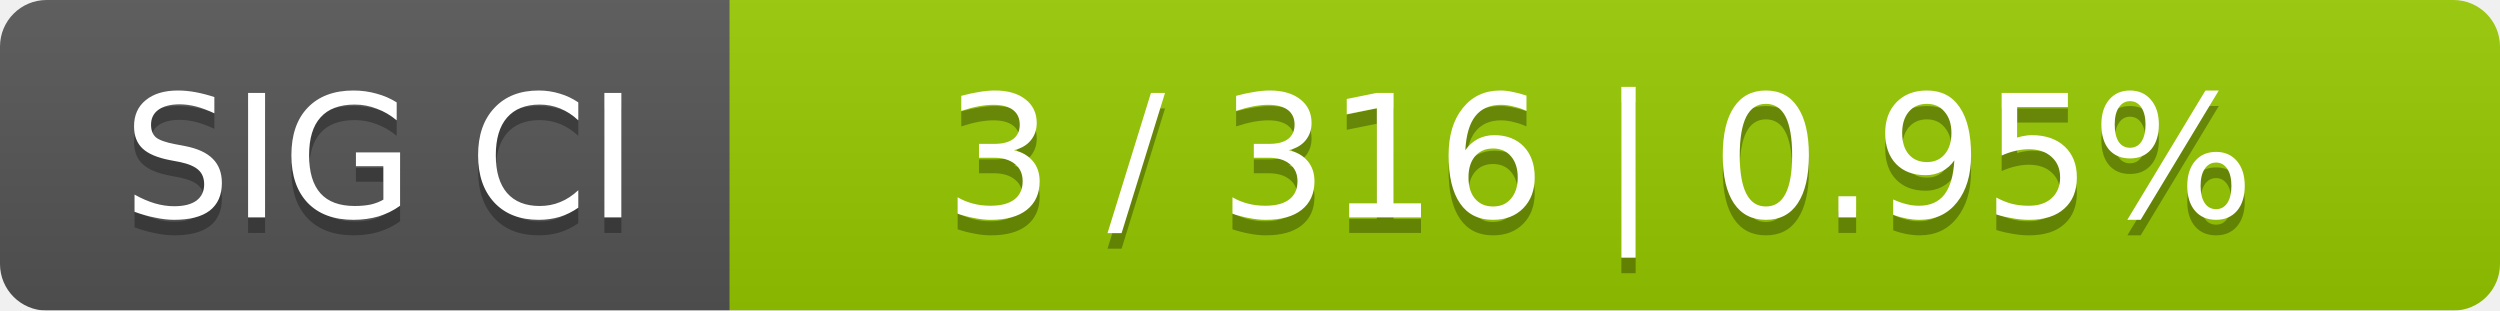
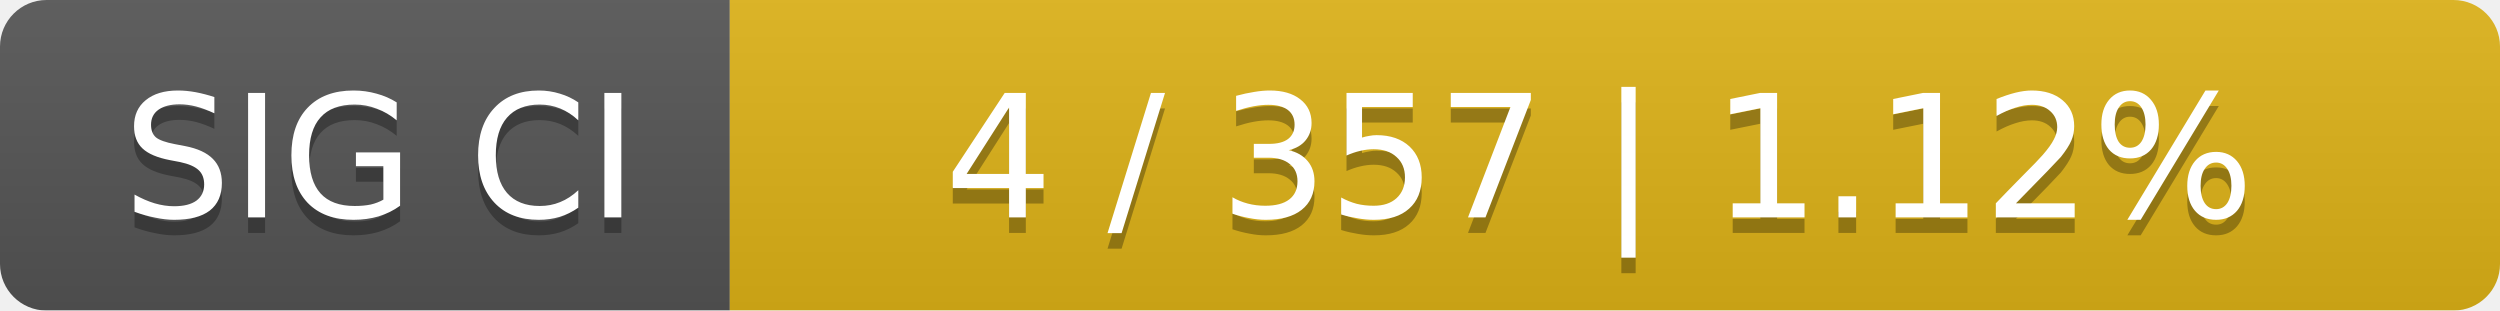
<svg xmlns="http://www.w3.org/2000/svg" width="161" height="20">
  <linearGradient id="smooth" x2="0" y2="100%">
    <stop offset="0" stop-color="#bbb" stop-opacity=".1" />
    <stop offset="1" stop-opacity=".1" />
  </linearGradient>
  <mask id="round">
    <rect width="161" height="20" rx="3" fill="#fff" />
  </mask>
  <g mask="url(#round)">
    <rect width="47" height="20" fill="#555" />
-     <rect x="47" width="114" height="20" fill="#97ca00" />
+     <rect x="47" width="114" height="20" fill="#dfb317" />
    <rect width="161" height="20" fill="url(#smooth)" />
  </g>
  <g fill="#fff" text-anchor="middle" font-family="DejaVu Sans,Verdana,Geneva,sans-serif" font-size="11">
    <text x="24.5" y="15" fill="#010101" fill-opacity=".3">SIG CI</text>
    <text x="24.5" y="14">SIG CI</text>
-     <text x="103" y="15" fill="#010101" fill-opacity=".3">3 / 316    |    0.95%</text>
-     <text x="103" y="14">3 / 316    |    0.95%</text>
+     <text x="103" y="15" fill="#010101" fill-opacity=".3">4 / 357    |    1.12%</text>
+     <text x="103" y="14">4 / 357    |    1.12%</text>
  </g>
</svg>
